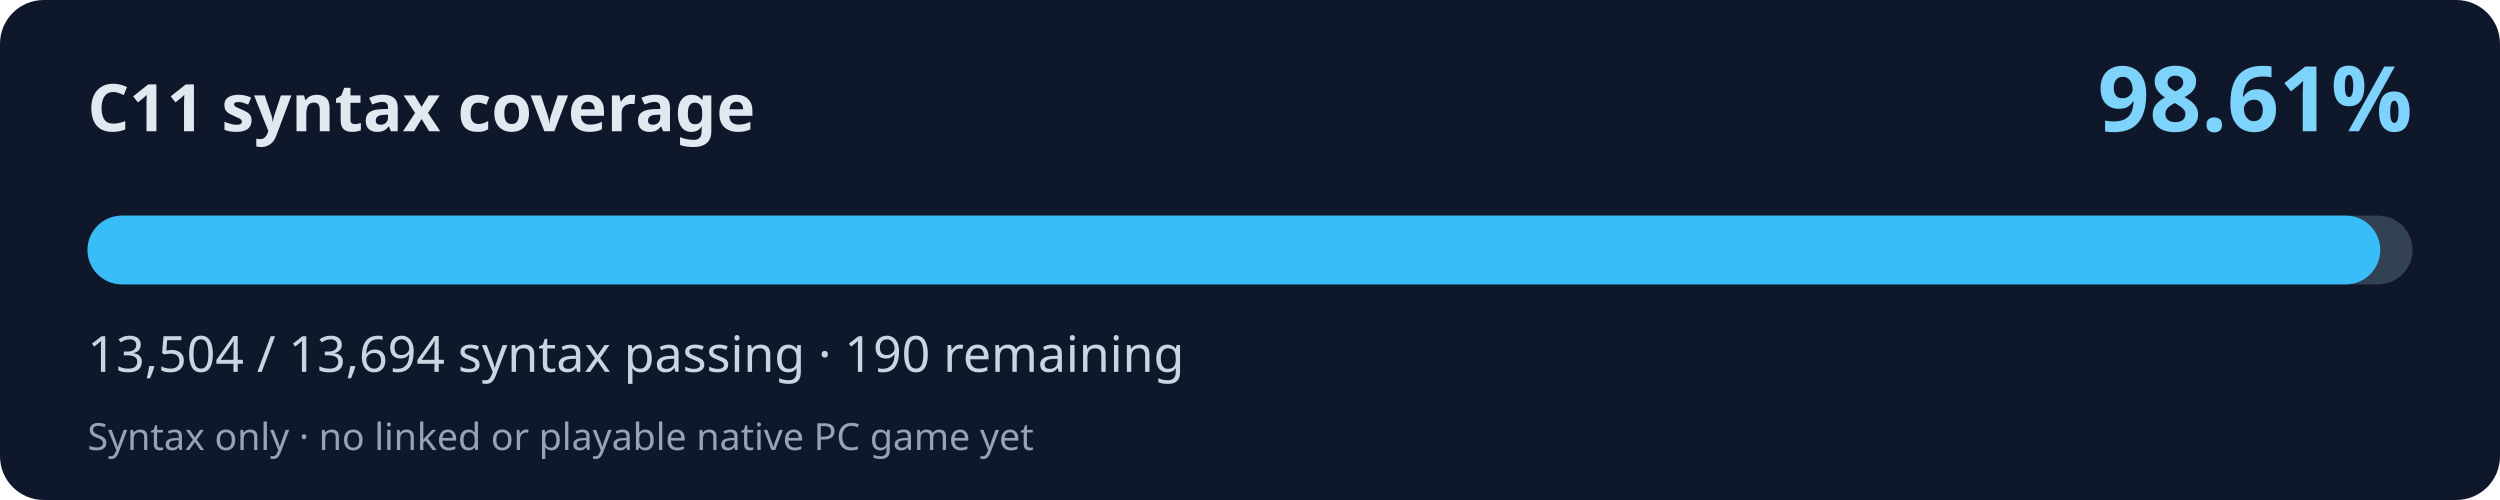
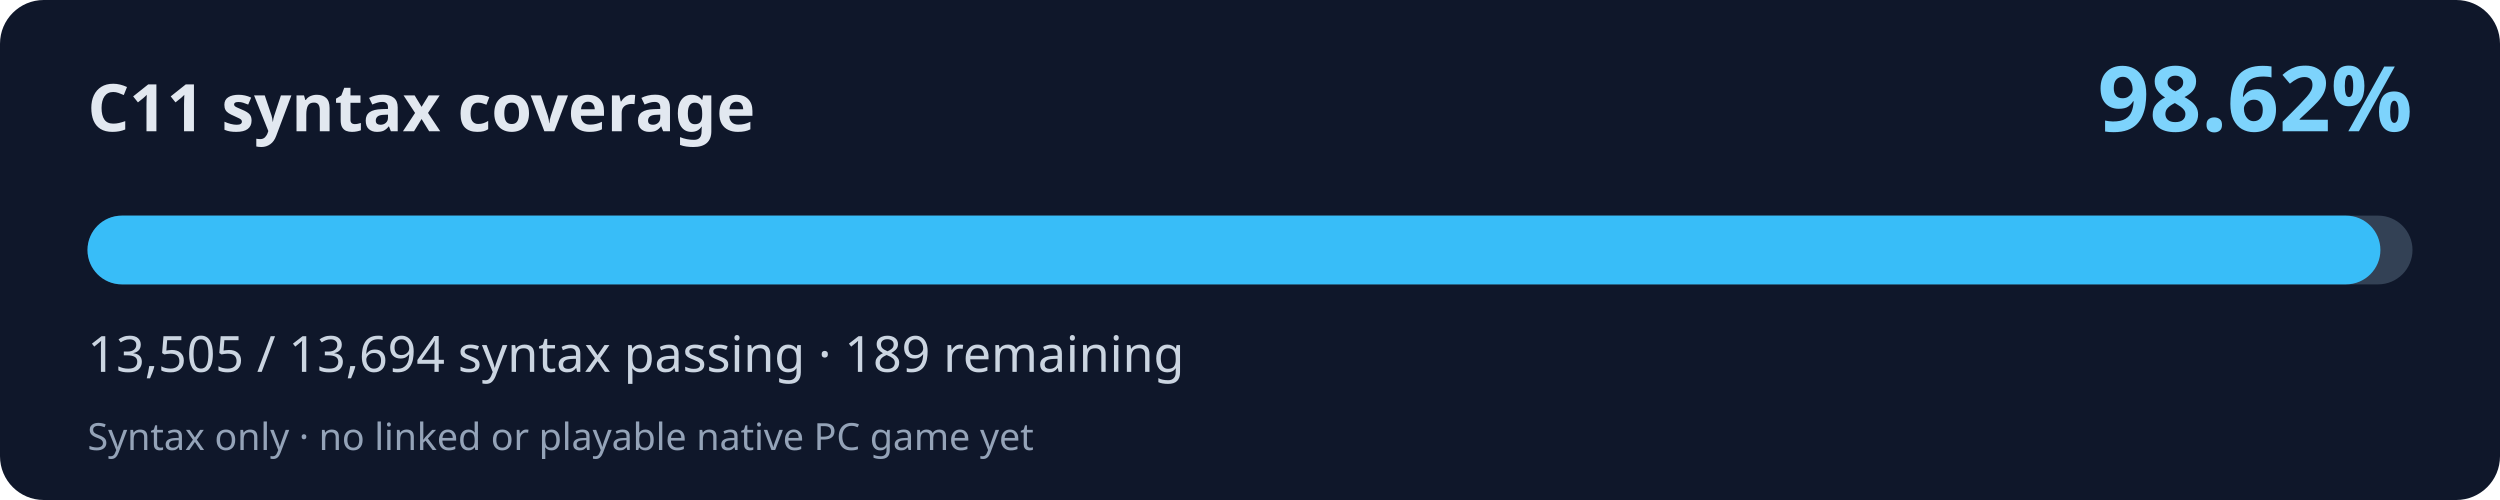
<svg xmlns="http://www.w3.org/2000/svg" width="800" height="160" viewBox="0 0 800 160" role="img" aria-labelledby="title desc">
  <rect width="800" height="160" rx="14" fill="#0f172a" />
  <text x="28" y="42" fill="#e2e8f0" font-family="system-ui,Segoe UI,sans-serif" font-weight="700" font-size="21">C11 syntax coverage</text>
-   <text x="772" y="42" fill="#7dd3fc" font-family="system-ui,Segoe UI,sans-serif" font-weight="700" font-size="29" text-anchor="end">98.61%</text>
+   <text x="772" y="42" fill="#7dd3fc" font-family="system-ui,Segoe UI,sans-serif" font-weight="700" font-size="29" text-anchor="end">98.62%</text>
  <rect x="28" y="69" width="744" height="22" rx="11" fill="#334155" />
-   <rect x="28" y="69" width="733.68" height="22" rx="11" fill="#38bdf8" />
-   <text x="28" y="119" fill="#cbd5e1" font-family="system-ui,Segoe UI,sans-serif" font-size="16">13,504 / 13,694 syntax passing · 190 remaining</text>
+   <rect x="28" y="69" width="733.73" height="22" rx="11" fill="#38bdf8" />
+   <text x="28" y="119" fill="#cbd5e1" font-family="system-ui,Segoe UI,sans-serif" font-size="16">13,505 / 13,694 syntax passing · 189 remaining</text>
  <text x="28" y="144" fill="#94a3b8" font-family="system-ui,Segoe UI,sans-serif" font-size="12">Syntax only · no linked or playable native PC game yet</text>
</svg>
